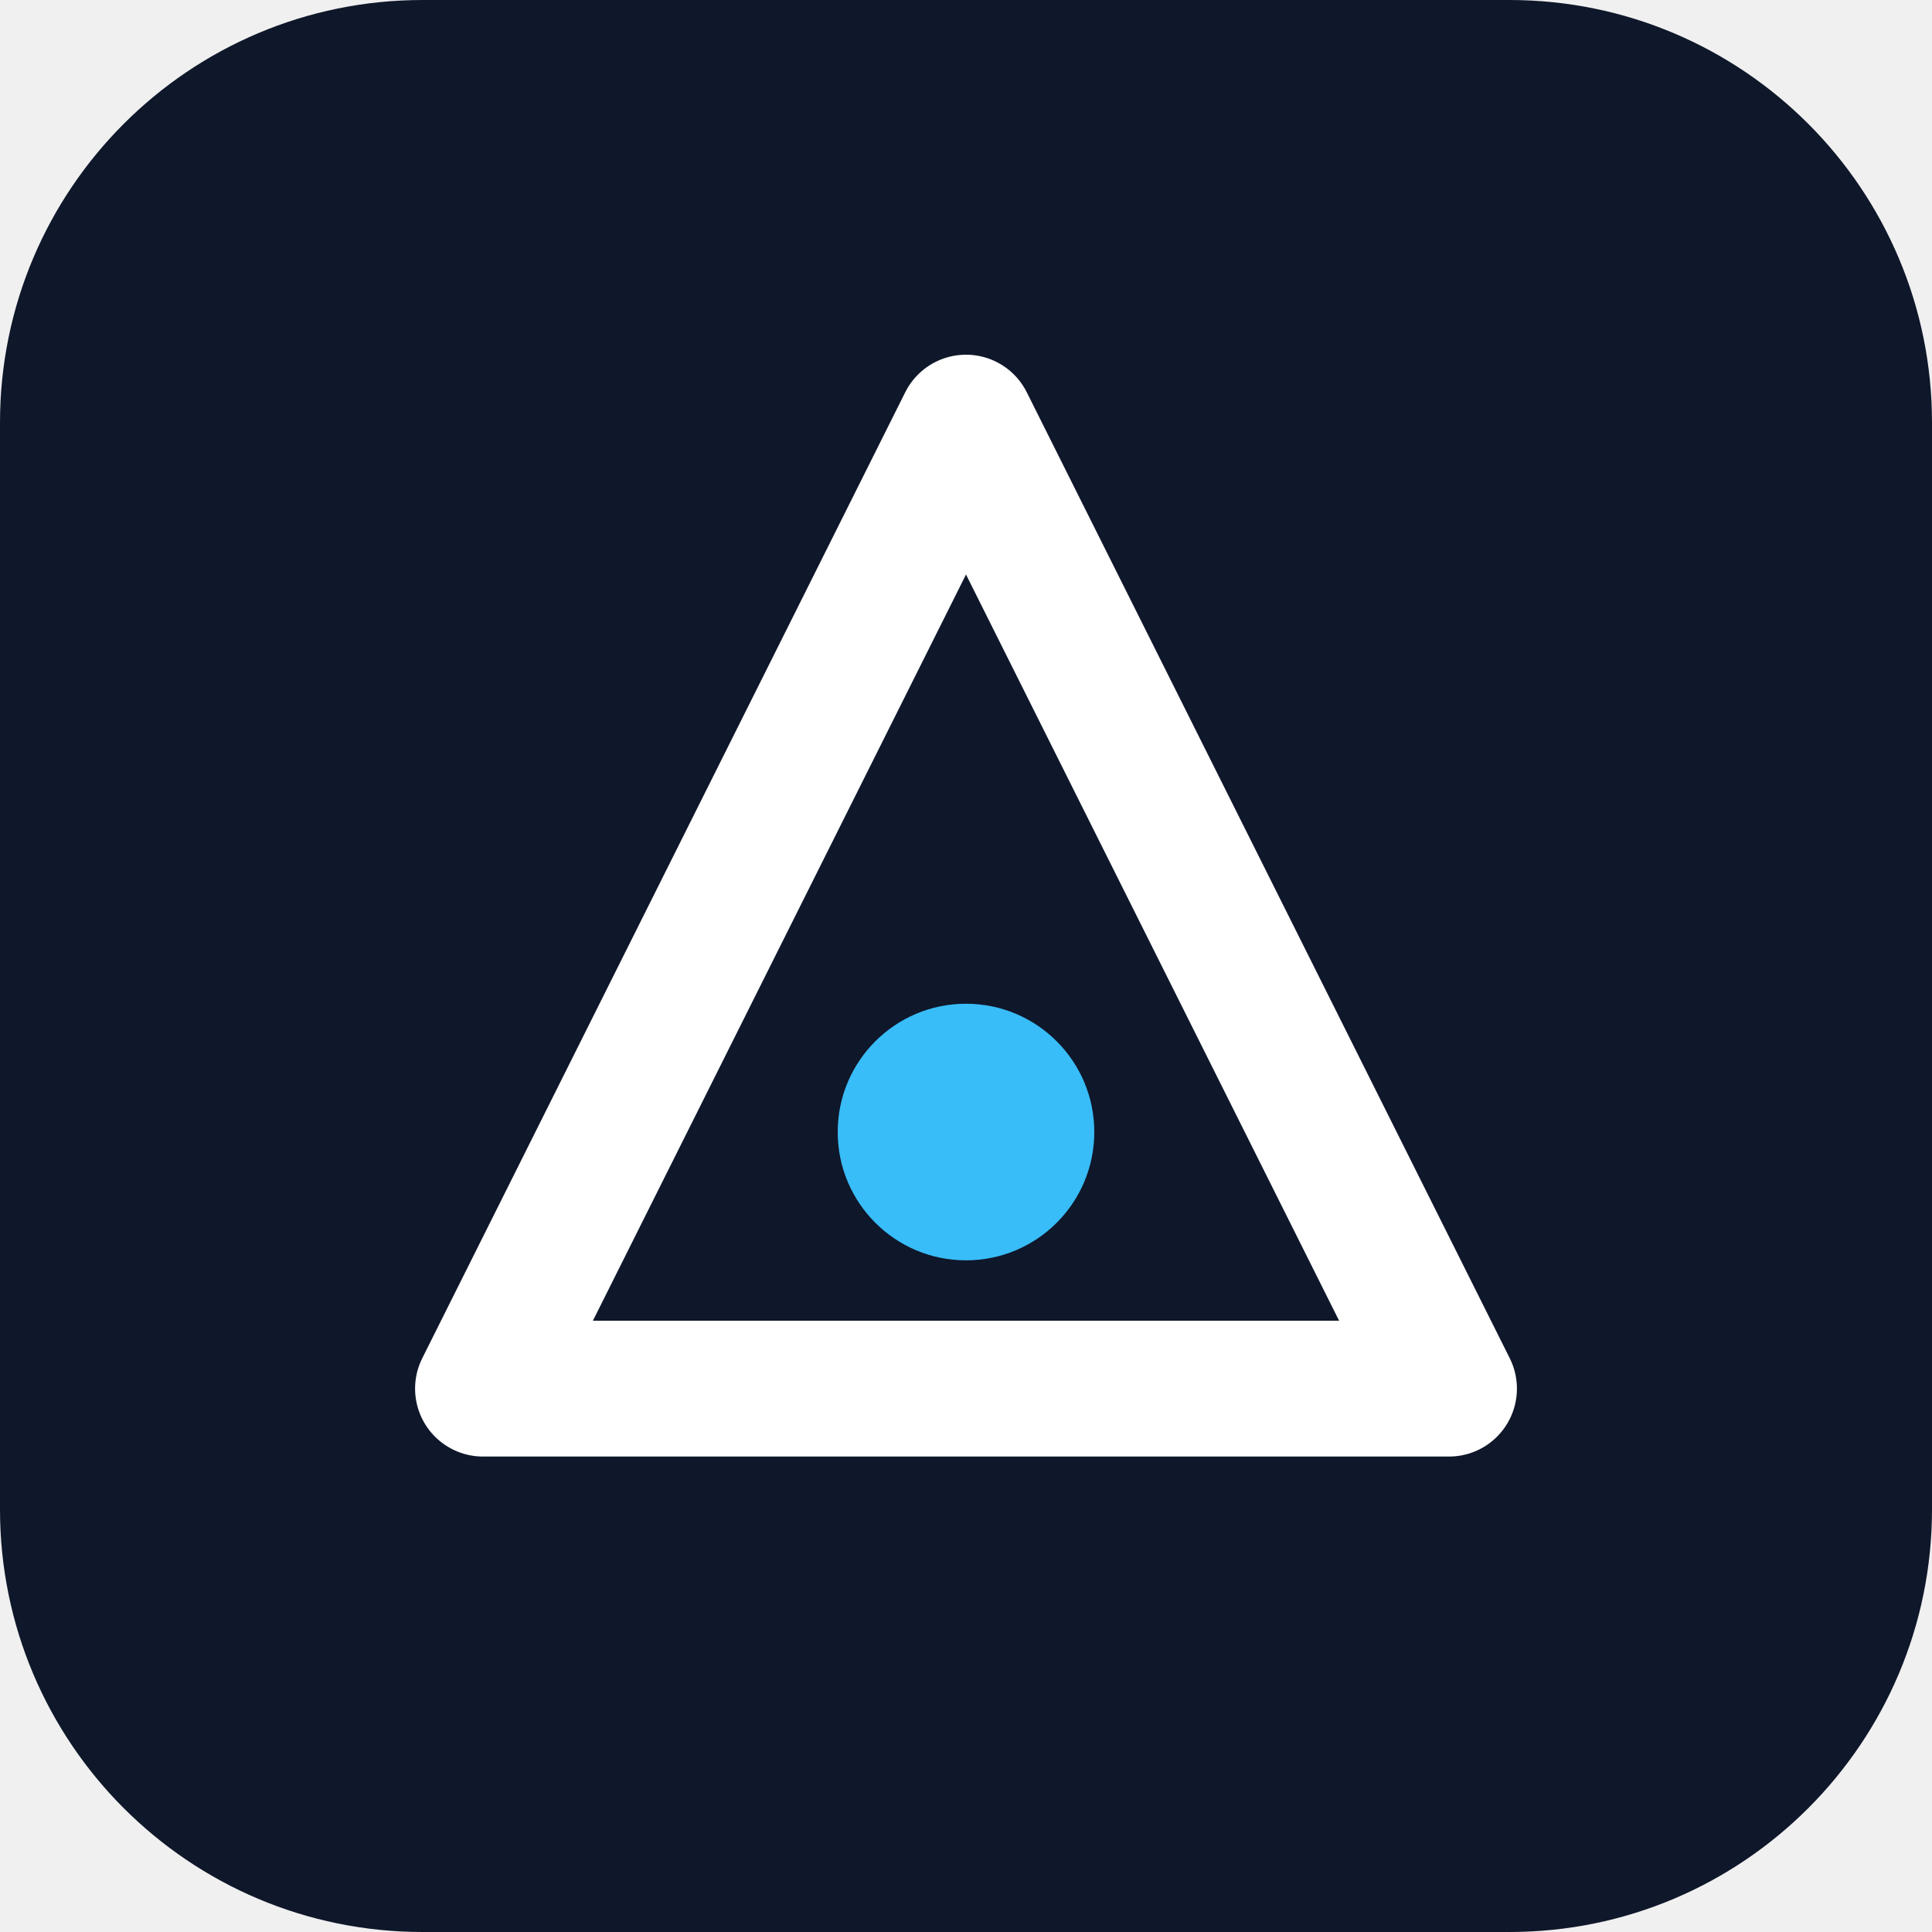
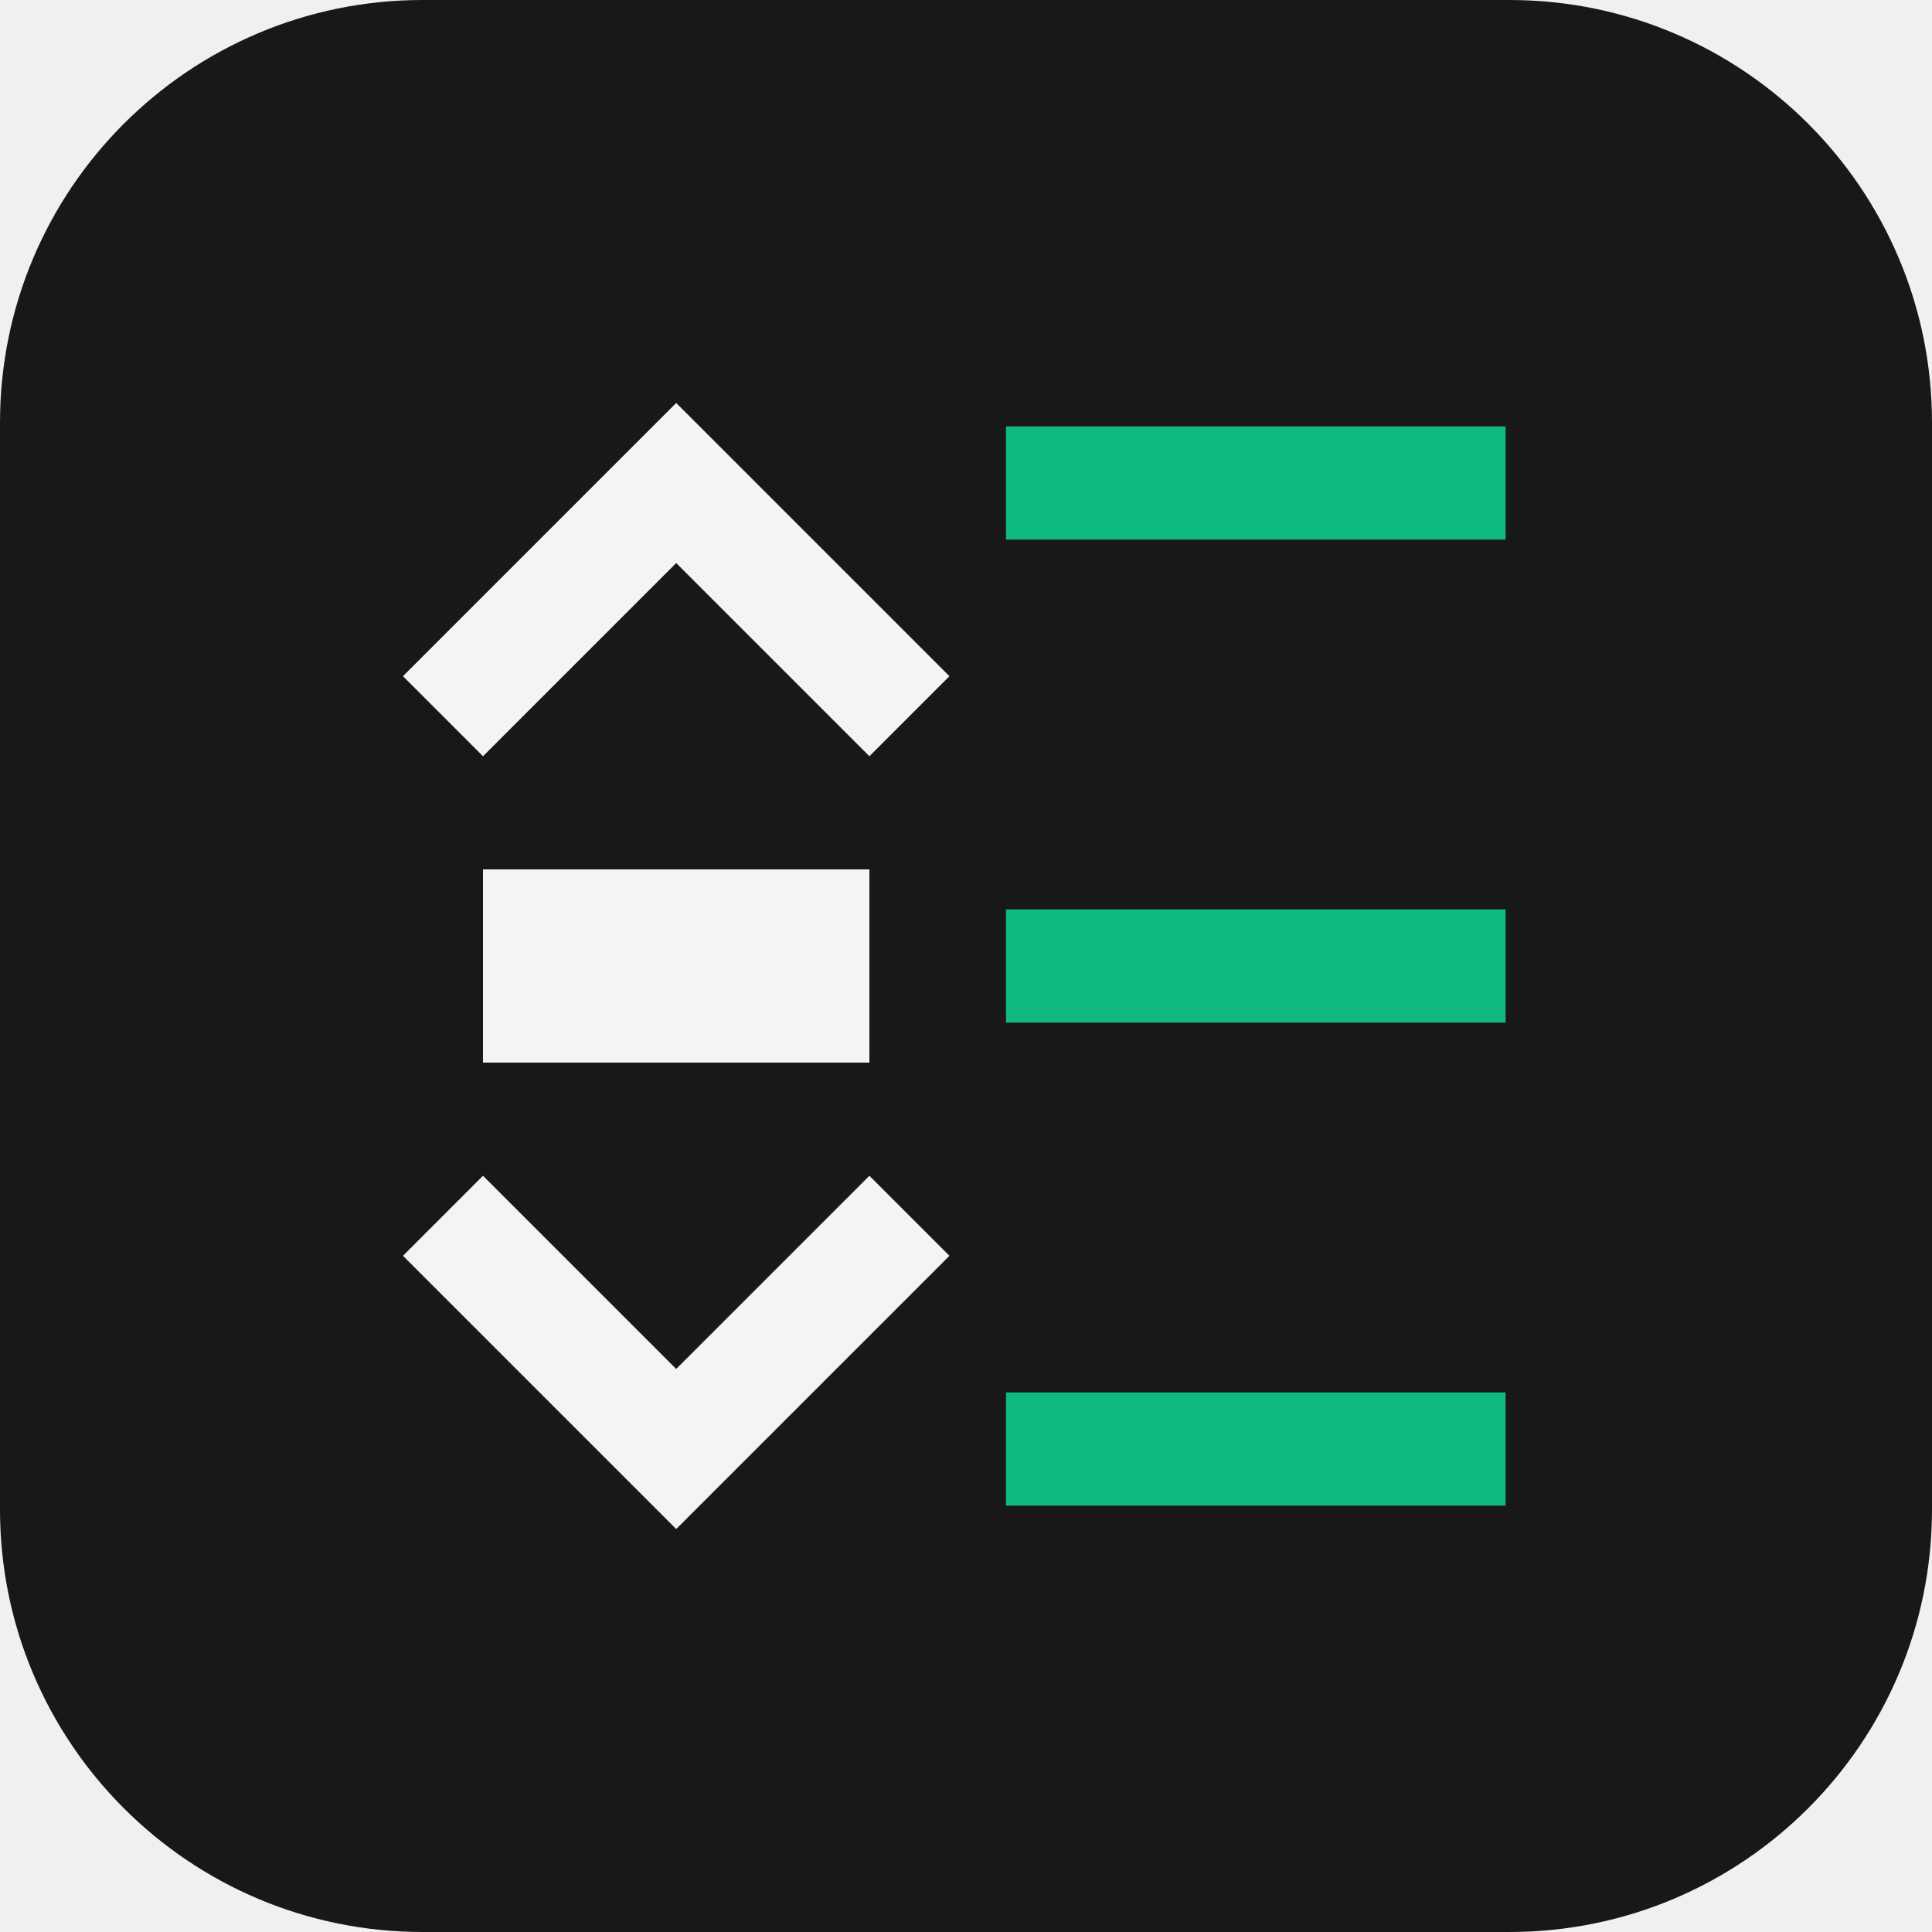
<svg xmlns="http://www.w3.org/2000/svg" viewBox="0 0 512 512" role="img" aria-label="Brand mark">
-   <rect width="512" height="512" rx="112" fill="#0f172a" />
-   <path d="M256 112 L384 368 H128 Z" fill="none" stroke="#ffffff" stroke-width="36" stroke-linejoin="round" />
-   <circle cx="256" cy="300" r="34" fill="#38bdf8" />
+   <rect width="512" height="512" rx="112" fill="#18181b" />
+   <path d="M128 179.2L179.2 128L230.4 179.2M128 332.8L179.2 384L230.4 332.8" stroke="#f4f4f5" stroke-width="30" stroke-linecap="square" stroke-linejoin="miter" fill="none" />
+   <path d="M281.6 128H384M281.6 256H384M281.6 384H384" stroke="#10b981" stroke-width="30" stroke-linecap="square" stroke-linejoin="miter" fill="none" />
+   <rect x="128" y="230.4" width="102.4" height="51.2" fill="#f4f4f5" />
</svg>
